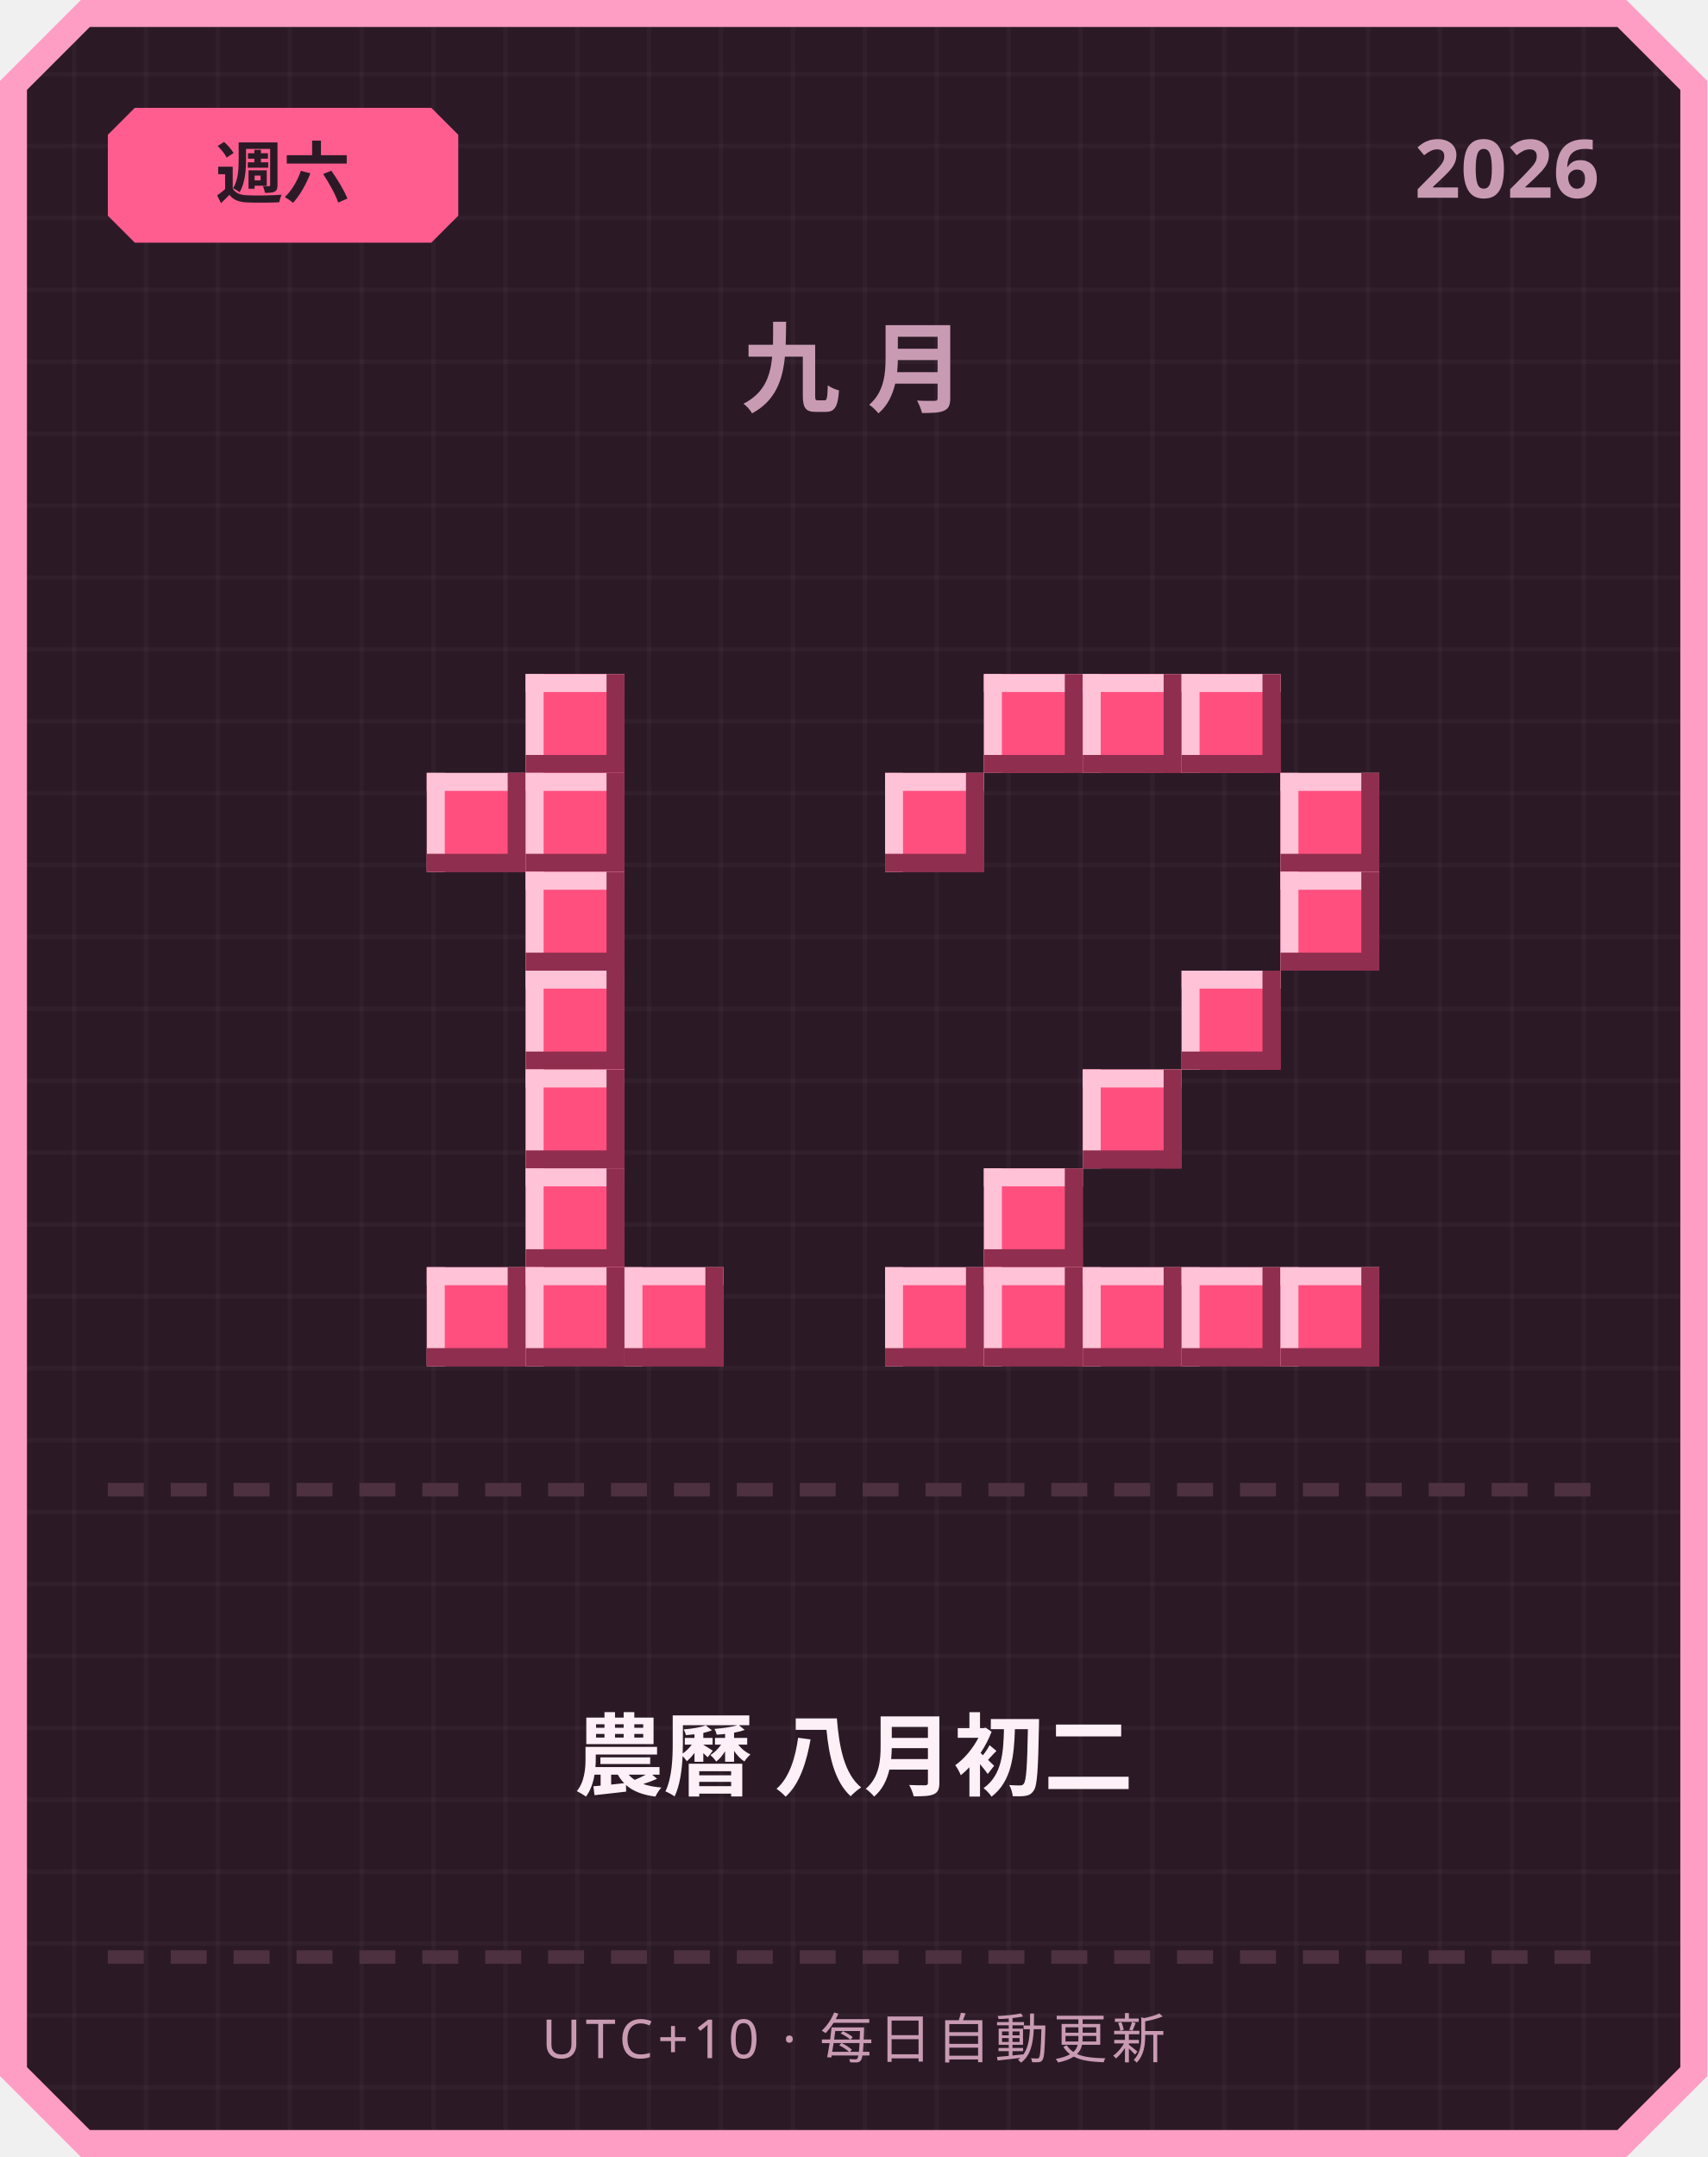
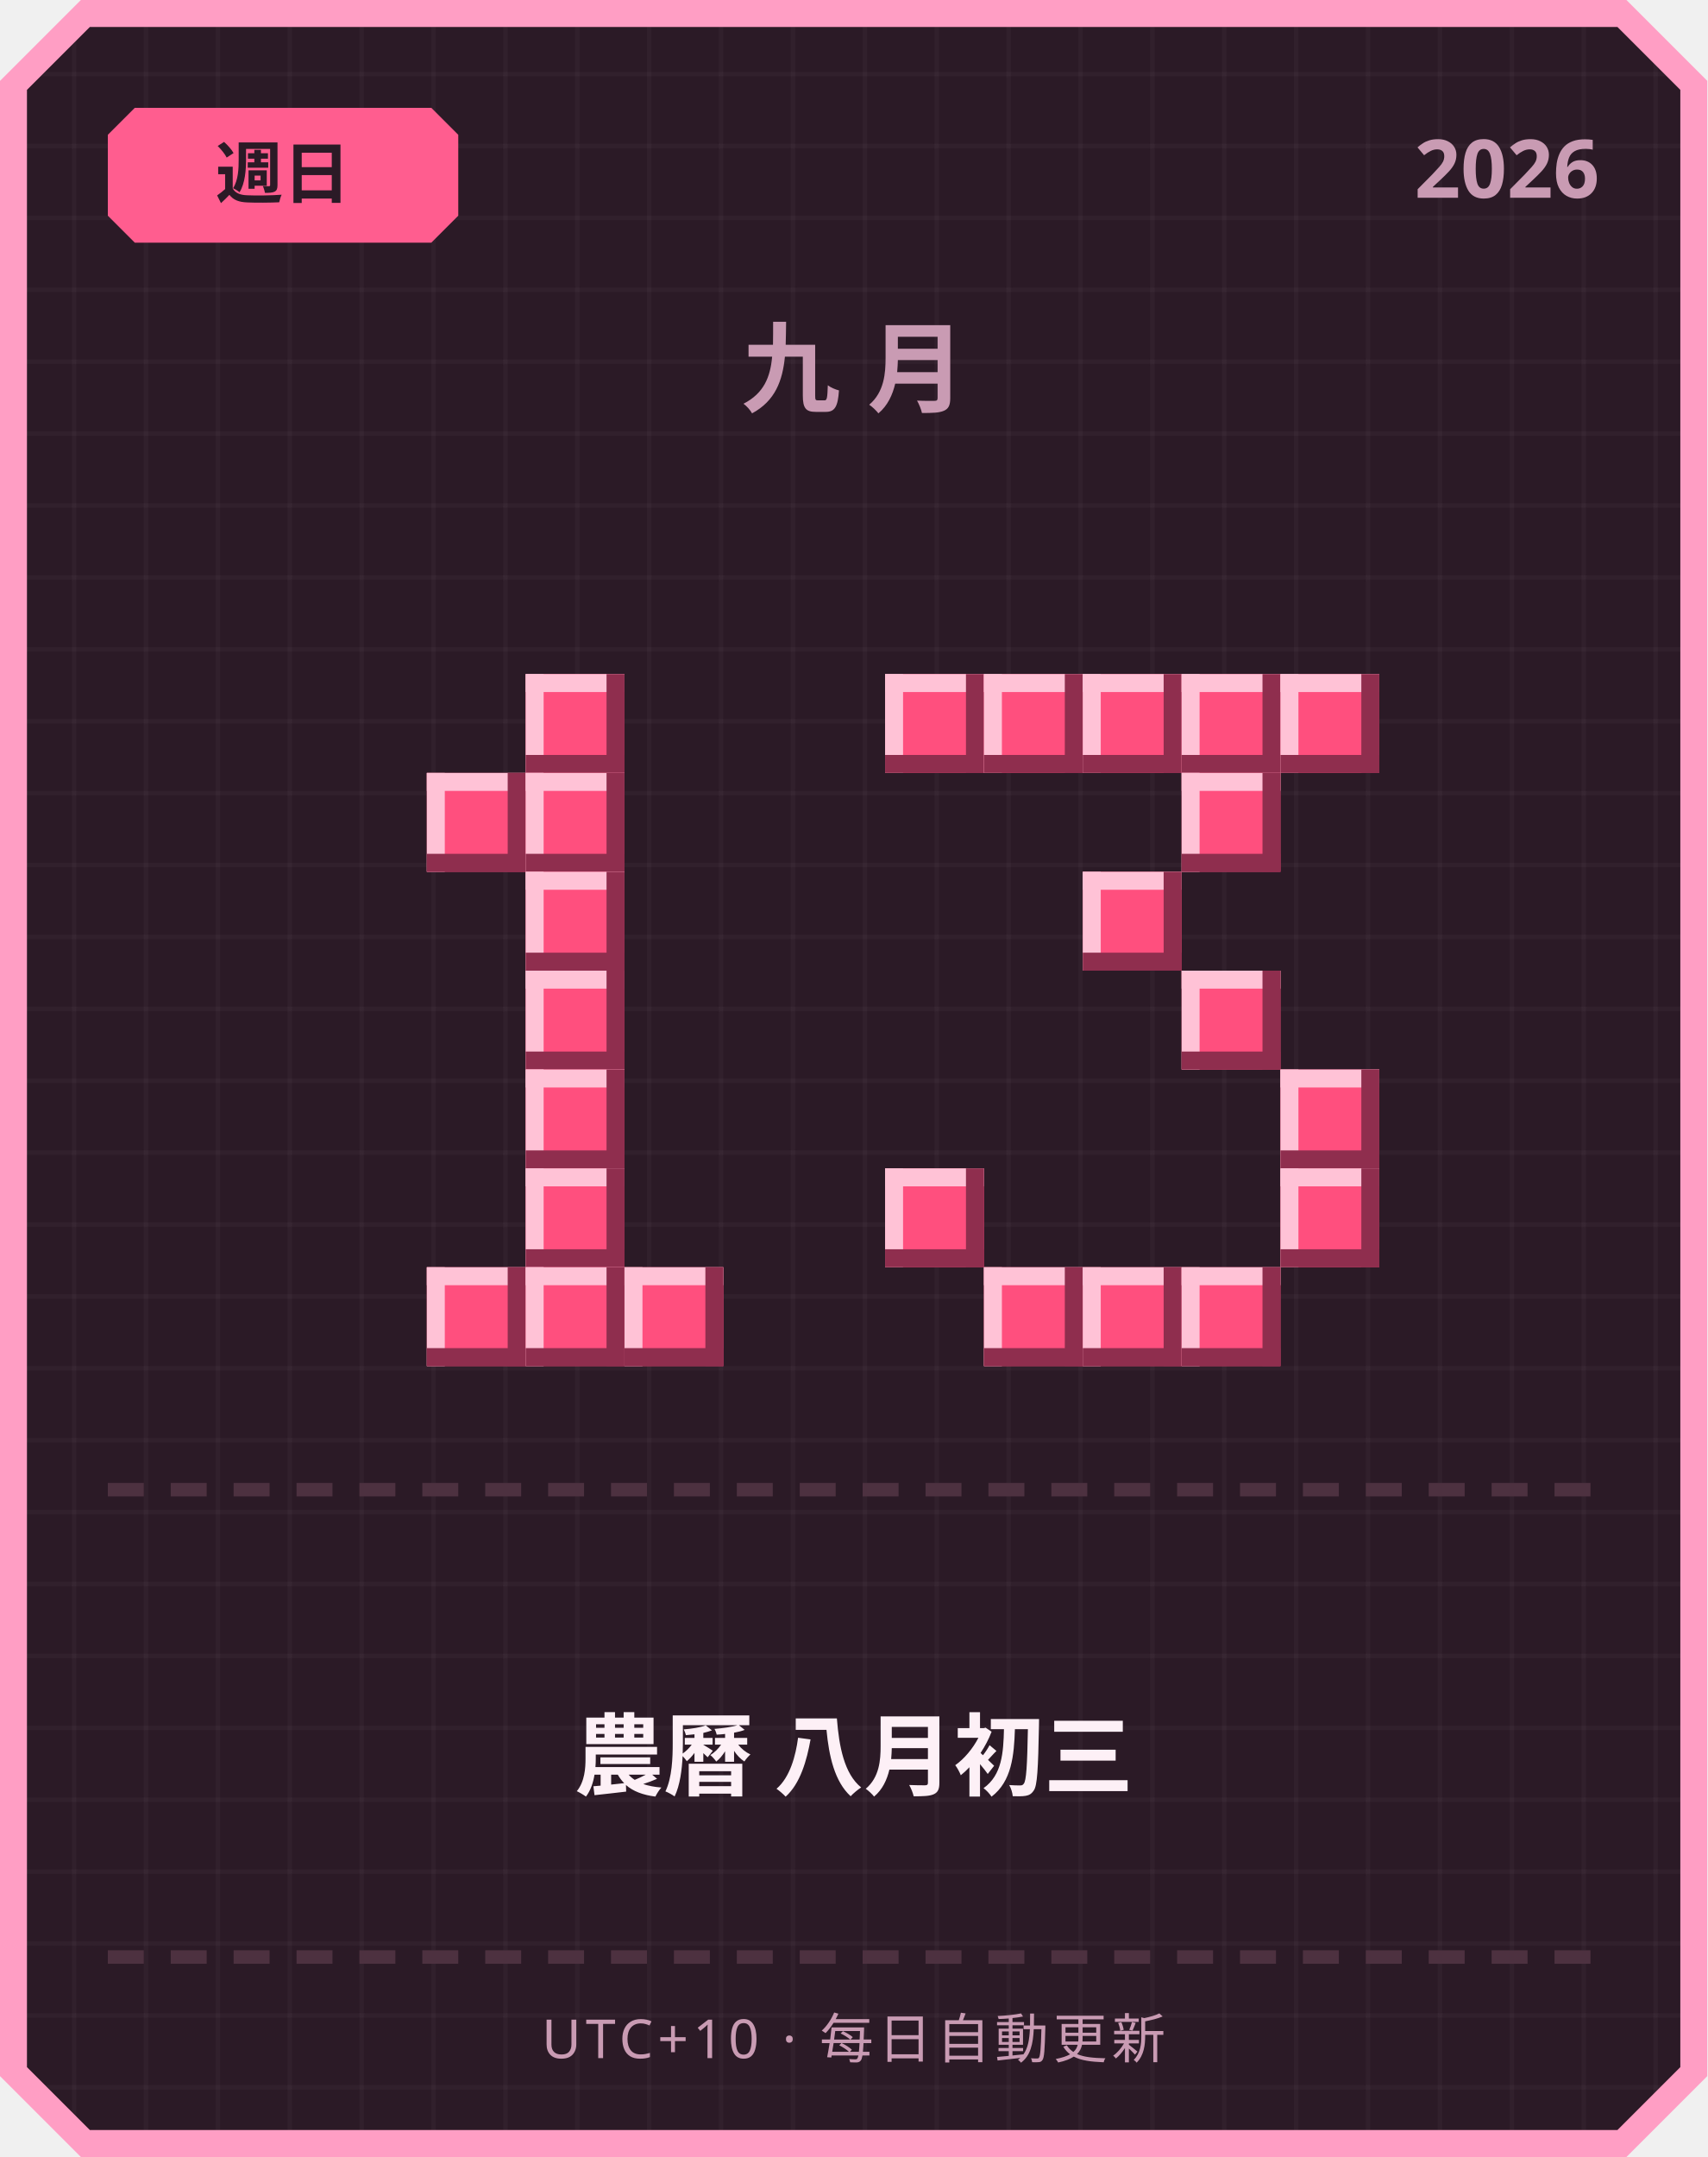
<svg xmlns="http://www.w3.org/2000/svg" width="380" height="480" viewBox="0 0 380 480">
  <defs>
    <pattern id="grid" width="16" height="16" patternUnits="userSpaceOnUse">
      <rect width="16" height="16" fill="#2b1a26" />
      <rect width="1" height="16" fill="#ffffff" opacity="0.03" />
      <rect width="16" height="1" fill="#ffffff" opacity="0.03" />
    </pattern>
  </defs>
  <path d="M 18,0 L 362,0 L 380,18 L 380,462 L 362,480 L 18,480 L 0,462 L 0,18 Z" fill="#ff9ec4" />
  <path d="M 20,6 L 360,6 L 374,20 L 374,460 L 360,474 L 20,474 L 6,460 L 6,20 Z" fill="url(#grid)" />
  <path d="M 30,24 L 96,24 L 102,30 L 102,48 L 96,54 L 30,54 L 24,48 L 24,30 Z" fill="#ff5d8f" />
-   <text x="63" y="44" text-anchor="middle" font-family="'Segoe UI', sans-serif" font-size="15" font-weight="700" fill="#2b1a26">週六</text>
+   <text x="63" y="44" text-anchor="middle" font-family="'Segoe UI', sans-serif" font-size="15" font-weight="700" fill="#2b1a26">週日</text>
  <text x="356" y="44" text-anchor="end" font-family="'Segoe UI', sans-serif" font-size="18" font-weight="700" fill="#c99bb3">2026</text>
  <text x="190" y="90" text-anchor="middle" font-family="'Segoe UI', sans-serif" font-size="22" font-weight="700" letter-spacing="6" fill="#c99bb3">九月</text>
  <rect x="117" y="150" width="22" height="22" fill="#ff4f7e" />
  <rect x="117" y="150" width="22" height="4" fill="#ffc2d6" />
  <rect x="117" y="150" width="4" height="22" fill="#ffc2d6" />
  <rect x="117" y="168" width="22" height="4" fill="#8f2e4e" />
  <rect x="135" y="150" width="4" height="22" fill="#8f2e4e" />
  <rect x="95" y="172" width="22" height="22" fill="#ff4f7e" />
  <rect x="95" y="172" width="22" height="4" fill="#ffc2d6" />
  <rect x="95" y="172" width="4" height="22" fill="#ffc2d6" />
  <rect x="95" y="190" width="22" height="4" fill="#8f2e4e" />
  <rect x="113" y="172" width="4" height="22" fill="#8f2e4e" />
  <rect x="117" y="172" width="22" height="22" fill="#ff4f7e" />
  <rect x="117" y="172" width="22" height="4" fill="#ffc2d6" />
  <rect x="117" y="172" width="4" height="22" fill="#ffc2d6" />
  <rect x="117" y="190" width="22" height="4" fill="#8f2e4e" />
  <rect x="135" y="172" width="4" height="22" fill="#8f2e4e" />
  <rect x="117" y="194" width="22" height="22" fill="#ff4f7e" />
  <rect x="117" y="194" width="22" height="4" fill="#ffc2d6" />
  <rect x="117" y="194" width="4" height="22" fill="#ffc2d6" />
  <rect x="117" y="212" width="22" height="4" fill="#8f2e4e" />
  <rect x="135" y="194" width="4" height="22" fill="#8f2e4e" />
  <rect x="117" y="216" width="22" height="22" fill="#ff4f7e" />
  <rect x="117" y="216" width="22" height="4" fill="#ffc2d6" />
  <rect x="117" y="216" width="4" height="22" fill="#ffc2d6" />
  <rect x="117" y="234" width="22" height="4" fill="#8f2e4e" />
  <rect x="135" y="216" width="4" height="22" fill="#8f2e4e" />
  <rect x="117" y="238" width="22" height="22" fill="#ff4f7e" />
  <rect x="117" y="238" width="22" height="4" fill="#ffc2d6" />
  <rect x="117" y="238" width="4" height="22" fill="#ffc2d6" />
  <rect x="117" y="256" width="22" height="4" fill="#8f2e4e" />
  <rect x="135" y="238" width="4" height="22" fill="#8f2e4e" />
  <rect x="117" y="260" width="22" height="22" fill="#ff4f7e" />
  <rect x="117" y="260" width="22" height="4" fill="#ffc2d6" />
  <rect x="117" y="260" width="4" height="22" fill="#ffc2d6" />
  <rect x="117" y="278" width="22" height="4" fill="#8f2e4e" />
  <rect x="135" y="260" width="4" height="22" fill="#8f2e4e" />
  <rect x="95" y="282" width="22" height="22" fill="#ff4f7e" />
  <rect x="95" y="282" width="22" height="4" fill="#ffc2d6" />
  <rect x="95" y="282" width="4" height="22" fill="#ffc2d6" />
  <rect x="95" y="300" width="22" height="4" fill="#8f2e4e" />
  <rect x="113" y="282" width="4" height="22" fill="#8f2e4e" />
  <rect x="117" y="282" width="22" height="22" fill="#ff4f7e" />
  <rect x="117" y="282" width="22" height="4" fill="#ffc2d6" />
  <rect x="117" y="282" width="4" height="22" fill="#ffc2d6" />
  <rect x="117" y="300" width="22" height="4" fill="#8f2e4e" />
  <rect x="135" y="282" width="4" height="22" fill="#8f2e4e" />
  <rect x="139" y="282" width="22" height="22" fill="#ff4f7e" />
  <rect x="139" y="282" width="22" height="4" fill="#ffc2d6" />
  <rect x="139" y="282" width="4" height="22" fill="#ffc2d6" />
  <rect x="139" y="300" width="22" height="4" fill="#8f2e4e" />
  <rect x="157" y="282" width="4" height="22" fill="#8f2e4e" />
+   <rect x="197" y="150" width="22" height="22" fill="#ff4f7e" />
+   <rect x="197" y="150" width="22" height="4" fill="#ffc2d6" />
+   <rect x="197" y="150" width="4" height="22" fill="#ffc2d6" />
+   <rect x="197" y="168" width="22" height="4" fill="#8f2e4e" />
+   <rect x="215" y="150" width="4" height="22" fill="#8f2e4e" />
  <rect x="219" y="150" width="22" height="22" fill="#ff4f7e" />
  <rect x="219" y="150" width="22" height="4" fill="#ffc2d6" />
  <rect x="219" y="150" width="4" height="22" fill="#ffc2d6" />
  <rect x="219" y="168" width="22" height="4" fill="#8f2e4e" />
  <rect x="237" y="150" width="4" height="22" fill="#8f2e4e" />
  <rect x="241" y="150" width="22" height="22" fill="#ff4f7e" />
  <rect x="241" y="150" width="22" height="4" fill="#ffc2d6" />
  <rect x="241" y="150" width="4" height="22" fill="#ffc2d6" />
  <rect x="241" y="168" width="22" height="4" fill="#8f2e4e" />
  <rect x="259" y="150" width="4" height="22" fill="#8f2e4e" />
  <rect x="263" y="150" width="22" height="22" fill="#ff4f7e" />
  <rect x="263" y="150" width="22" height="4" fill="#ffc2d6" />
  <rect x="263" y="150" width="4" height="22" fill="#ffc2d6" />
  <rect x="263" y="168" width="22" height="4" fill="#8f2e4e" />
  <rect x="281" y="150" width="4" height="22" fill="#8f2e4e" />
-   <rect x="197" y="172" width="22" height="22" fill="#ff4f7e" />
-   <rect x="197" y="172" width="22" height="4" fill="#ffc2d6" />
-   <rect x="197" y="172" width="4" height="22" fill="#ffc2d6" />
-   <rect x="197" y="190" width="22" height="4" fill="#8f2e4e" />
-   <rect x="215" y="172" width="4" height="22" fill="#8f2e4e" />
-   <rect x="285" y="172" width="22" height="22" fill="#ff4f7e" />
-   <rect x="285" y="172" width="22" height="4" fill="#ffc2d6" />
-   <rect x="285" y="172" width="4" height="22" fill="#ffc2d6" />
-   <rect x="285" y="190" width="22" height="4" fill="#8f2e4e" />
-   <rect x="303" y="172" width="4" height="22" fill="#8f2e4e" />
-   <rect x="285" y="194" width="22" height="22" fill="#ff4f7e" />
-   <rect x="285" y="194" width="22" height="4" fill="#ffc2d6" />
-   <rect x="285" y="194" width="4" height="22" fill="#ffc2d6" />
-   <rect x="285" y="212" width="22" height="4" fill="#8f2e4e" />
-   <rect x="303" y="194" width="4" height="22" fill="#8f2e4e" />
+   <rect x="285" y="150" width="22" height="22" fill="#ff4f7e" />
+   <rect x="285" y="150" width="22" height="4" fill="#ffc2d6" />
+   <rect x="285" y="150" width="4" height="22" fill="#ffc2d6" />
+   <rect x="285" y="168" width="22" height="4" fill="#8f2e4e" />
+   <rect x="303" y="150" width="4" height="22" fill="#8f2e4e" />
+   <rect x="263" y="172" width="22" height="22" fill="#ff4f7e" />
+   <rect x="263" y="172" width="22" height="4" fill="#ffc2d6" />
+   <rect x="263" y="172" width="4" height="22" fill="#ffc2d6" />
+   <rect x="263" y="190" width="22" height="4" fill="#8f2e4e" />
+   <rect x="281" y="172" width="4" height="22" fill="#8f2e4e" />
+   <rect x="241" y="194" width="22" height="22" fill="#ff4f7e" />
+   <rect x="241" y="194" width="22" height="4" fill="#ffc2d6" />
+   <rect x="241" y="194" width="4" height="22" fill="#ffc2d6" />
+   <rect x="241" y="212" width="22" height="4" fill="#8f2e4e" />
+   <rect x="259" y="194" width="4" height="22" fill="#8f2e4e" />
  <rect x="263" y="216" width="22" height="22" fill="#ff4f7e" />
  <rect x="263" y="216" width="22" height="4" fill="#ffc2d6" />
  <rect x="263" y="216" width="4" height="22" fill="#ffc2d6" />
  <rect x="263" y="234" width="22" height="4" fill="#8f2e4e" />
  <rect x="281" y="216" width="4" height="22" fill="#8f2e4e" />
-   <rect x="241" y="238" width="22" height="22" fill="#ff4f7e" />
-   <rect x="241" y="238" width="22" height="4" fill="#ffc2d6" />
-   <rect x="241" y="238" width="4" height="22" fill="#ffc2d6" />
-   <rect x="241" y="256" width="22" height="4" fill="#8f2e4e" />
-   <rect x="259" y="238" width="4" height="22" fill="#8f2e4e" />
-   <rect x="219" y="260" width="22" height="22" fill="#ff4f7e" />
-   <rect x="219" y="260" width="22" height="4" fill="#ffc2d6" />
-   <rect x="219" y="260" width="4" height="22" fill="#ffc2d6" />
-   <rect x="219" y="278" width="22" height="4" fill="#8f2e4e" />
-   <rect x="237" y="260" width="4" height="22" fill="#8f2e4e" />
-   <rect x="197" y="282" width="22" height="22" fill="#ff4f7e" />
-   <rect x="197" y="282" width="22" height="4" fill="#ffc2d6" />
-   <rect x="197" y="282" width="4" height="22" fill="#ffc2d6" />
-   <rect x="197" y="300" width="22" height="4" fill="#8f2e4e" />
-   <rect x="215" y="282" width="4" height="22" fill="#8f2e4e" />
+   <rect x="285" y="238" width="22" height="22" fill="#ff4f7e" />
+   <rect x="285" y="238" width="22" height="4" fill="#ffc2d6" />
+   <rect x="285" y="238" width="4" height="22" fill="#ffc2d6" />
+   <rect x="285" y="256" width="22" height="4" fill="#8f2e4e" />
+   <rect x="303" y="238" width="4" height="22" fill="#8f2e4e" />
+   <rect x="197" y="260" width="22" height="22" fill="#ff4f7e" />
+   <rect x="197" y="260" width="22" height="4" fill="#ffc2d6" />
+   <rect x="197" y="260" width="4" height="22" fill="#ffc2d6" />
+   <rect x="197" y="278" width="22" height="4" fill="#8f2e4e" />
+   <rect x="215" y="260" width="4" height="22" fill="#8f2e4e" />
+   <rect x="285" y="260" width="22" height="22" fill="#ff4f7e" />
+   <rect x="285" y="260" width="22" height="4" fill="#ffc2d6" />
+   <rect x="285" y="260" width="4" height="22" fill="#ffc2d6" />
+   <rect x="285" y="278" width="22" height="4" fill="#8f2e4e" />
+   <rect x="303" y="260" width="4" height="22" fill="#8f2e4e" />
  <rect x="219" y="282" width="22" height="22" fill="#ff4f7e" />
  <rect x="219" y="282" width="22" height="4" fill="#ffc2d6" />
  <rect x="219" y="282" width="4" height="22" fill="#ffc2d6" />
  <rect x="219" y="300" width="22" height="4" fill="#8f2e4e" />
  <rect x="237" y="282" width="4" height="22" fill="#8f2e4e" />
  <rect x="241" y="282" width="22" height="22" fill="#ff4f7e" />
  <rect x="241" y="282" width="22" height="4" fill="#ffc2d6" />
  <rect x="241" y="282" width="4" height="22" fill="#ffc2d6" />
  <rect x="241" y="300" width="22" height="4" fill="#8f2e4e" />
  <rect x="259" y="282" width="4" height="22" fill="#8f2e4e" />
  <rect x="263" y="282" width="22" height="22" fill="#ff4f7e" />
  <rect x="263" y="282" width="22" height="4" fill="#ffc2d6" />
  <rect x="263" y="282" width="4" height="22" fill="#ffc2d6" />
  <rect x="263" y="300" width="22" height="4" fill="#8f2e4e" />
  <rect x="281" y="282" width="4" height="22" fill="#8f2e4e" />
-   <rect x="285" y="282" width="22" height="22" fill="#ff4f7e" />
-   <rect x="285" y="282" width="22" height="4" fill="#ffc2d6" />
-   <rect x="285" y="282" width="4" height="22" fill="#ffc2d6" />
-   <rect x="285" y="300" width="22" height="4" fill="#8f2e4e" />
-   <rect x="303" y="282" width="4" height="22" fill="#8f2e4e" />
  <rect x="24" y="330" width="8" height="3" fill="#4d3140" />
  <rect x="38" y="330" width="8" height="3" fill="#4d3140" />
  <rect x="52" y="330" width="8" height="3" fill="#4d3140" />
  <rect x="66" y="330" width="8" height="3" fill="#4d3140" />
  <rect x="80" y="330" width="8" height="3" fill="#4d3140" />
  <rect x="94" y="330" width="8" height="3" fill="#4d3140" />
  <rect x="108" y="330" width="8" height="3" fill="#4d3140" />
  <rect x="122" y="330" width="8" height="3" fill="#4d3140" />
  <rect x="136" y="330" width="8" height="3" fill="#4d3140" />
  <rect x="150" y="330" width="8" height="3" fill="#4d3140" />
  <rect x="164" y="330" width="8" height="3" fill="#4d3140" />
  <rect x="178" y="330" width="8" height="3" fill="#4d3140" />
  <rect x="192" y="330" width="8" height="3" fill="#4d3140" />
  <rect x="206" y="330" width="8" height="3" fill="#4d3140" />
  <rect x="220" y="330" width="8" height="3" fill="#4d3140" />
  <rect x="234" y="330" width="8" height="3" fill="#4d3140" />
  <rect x="248" y="330" width="8" height="3" fill="#4d3140" />
  <rect x="262" y="330" width="8" height="3" fill="#4d3140" />
  <rect x="276" y="330" width="8" height="3" fill="#4d3140" />
  <rect x="290" y="330" width="8" height="3" fill="#4d3140" />
  <rect x="304" y="330" width="8" height="3" fill="#4d3140" />
  <rect x="318" y="330" width="8" height="3" fill="#4d3140" />
  <rect x="332" y="330" width="8" height="3" fill="#4d3140" />
  <rect x="346" y="330" width="8" height="3" fill="#4d3140" />
-   <text x="190" y="398" text-anchor="middle" font-family="'Segoe UI', 'Microsoft JhengHei', sans-serif" font-size="20" font-weight="700" fill="#fdf0f6">農曆 八月初二</text>
+   <text x="190" y="398" text-anchor="middle" font-family="'Segoe UI', 'Microsoft JhengHei', sans-serif" font-size="20" font-weight="700" fill="#fdf0f6">農曆 八月初三</text>
  <rect x="24" y="434" width="8" height="3" fill="#4d3140" />
  <rect x="38" y="434" width="8" height="3" fill="#4d3140" />
  <rect x="52" y="434" width="8" height="3" fill="#4d3140" />
  <rect x="66" y="434" width="8" height="3" fill="#4d3140" />
  <rect x="80" y="434" width="8" height="3" fill="#4d3140" />
  <rect x="94" y="434" width="8" height="3" fill="#4d3140" />
  <rect x="108" y="434" width="8" height="3" fill="#4d3140" />
  <rect x="122" y="434" width="8" height="3" fill="#4d3140" />
  <rect x="136" y="434" width="8" height="3" fill="#4d3140" />
  <rect x="150" y="434" width="8" height="3" fill="#4d3140" />
  <rect x="164" y="434" width="8" height="3" fill="#4d3140" />
  <rect x="178" y="434" width="8" height="3" fill="#4d3140" />
  <rect x="192" y="434" width="8" height="3" fill="#4d3140" />
  <rect x="206" y="434" width="8" height="3" fill="#4d3140" />
  <rect x="220" y="434" width="8" height="3" fill="#4d3140" />
  <rect x="234" y="434" width="8" height="3" fill="#4d3140" />
  <rect x="248" y="434" width="8" height="3" fill="#4d3140" />
  <rect x="262" y="434" width="8" height="3" fill="#4d3140" />
  <rect x="276" y="434" width="8" height="3" fill="#4d3140" />
  <rect x="290" y="434" width="8" height="3" fill="#4d3140" />
  <rect x="304" y="434" width="8" height="3" fill="#4d3140" />
  <rect x="318" y="434" width="8" height="3" fill="#4d3140" />
  <rect x="332" y="434" width="8" height="3" fill="#4d3140" />
  <rect x="346" y="434" width="8" height="3" fill="#4d3140" />
  <text x="190" y="458" text-anchor="middle" font-family="'Segoe UI', sans-serif" font-size="12" letter-spacing="1" fill="#c99bb3">UTC+10 · 每日自動更新</text>
</svg>
